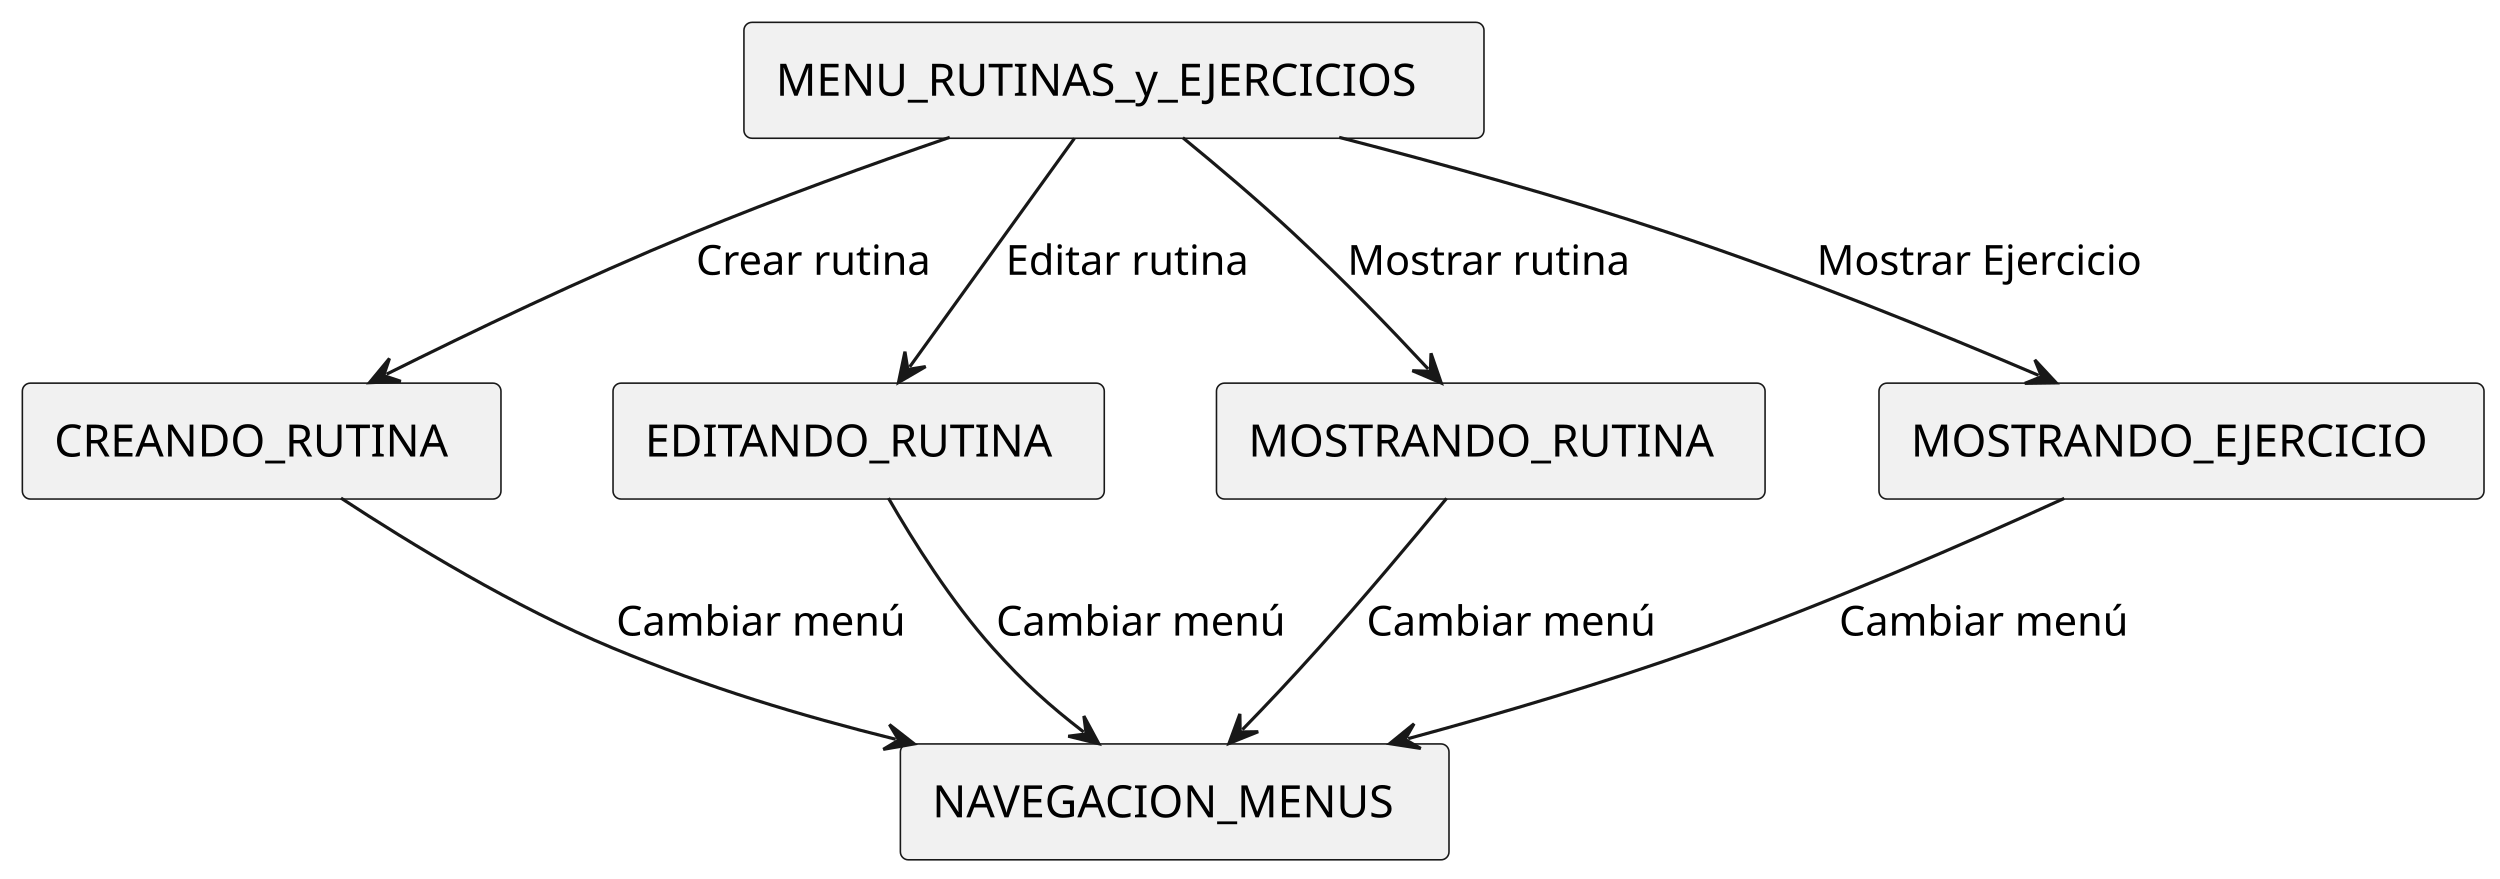
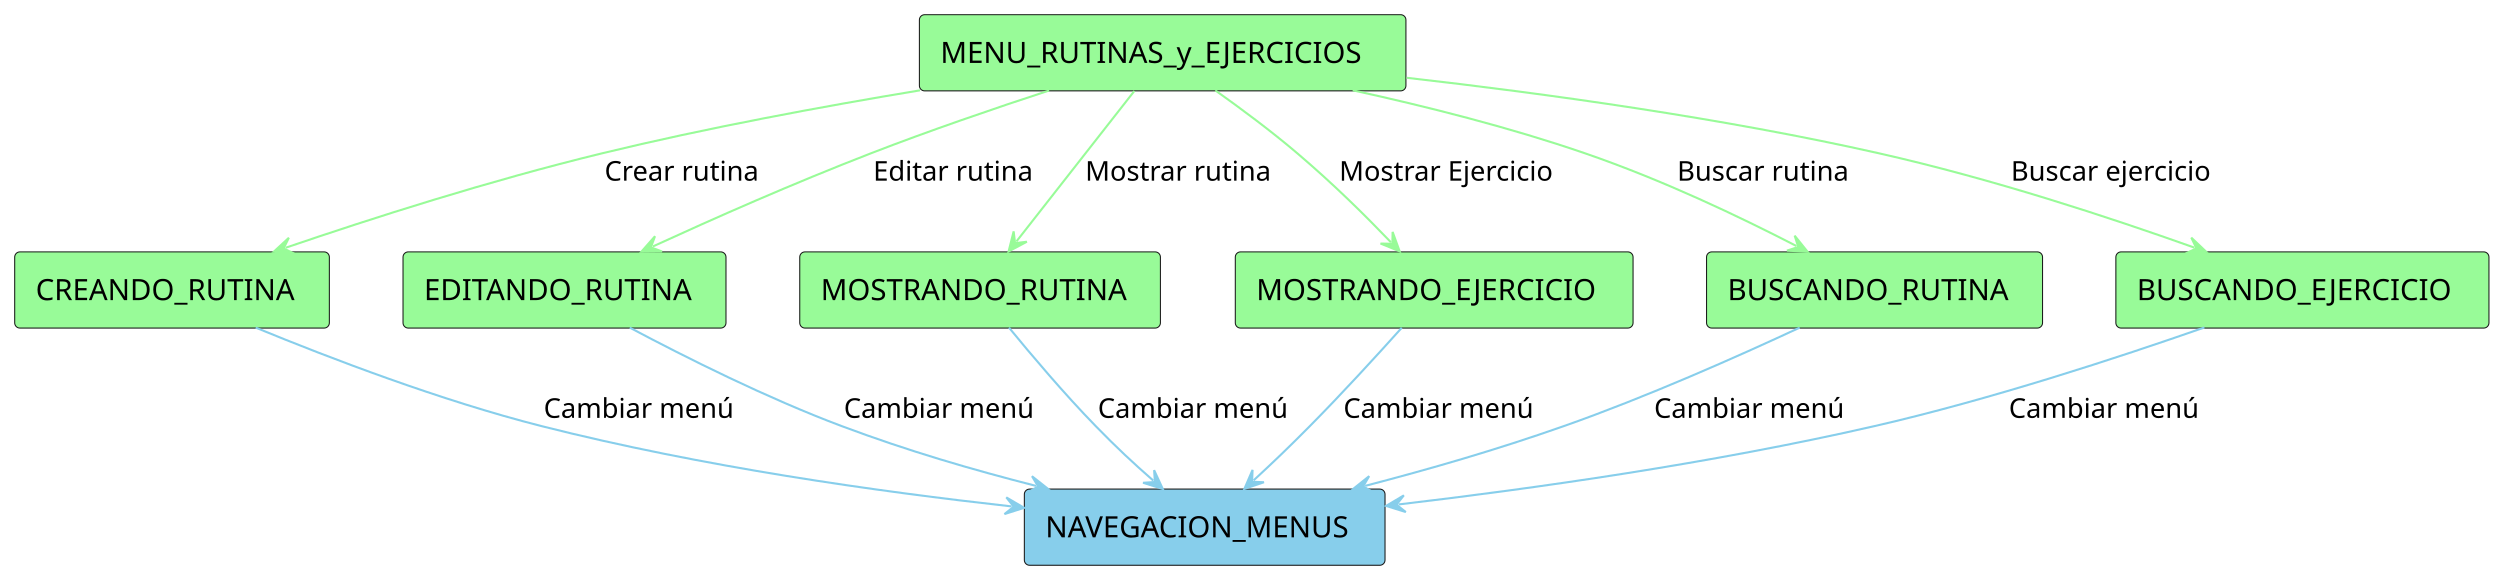
- <svg xmlns="http://www.w3.org/2000/svg" contentStyleType="text/css" height="275px" preserveAspectRatio="none" style="width:783px;height:275px;background:#FFFFFF;" version="1.1" viewBox="0 0 783 275" width="783px" zoomAndPan="magnify">
+ <svg xmlns="http://www.w3.org/2000/svg" contentStyleType="text/css" height="275px" preserveAspectRatio="none" style="width:1191px;height:275px;background:#FFFFFF;" version="1.1" viewBox="0 0 1191 275" width="1191px" zoomAndPan="magnify">
  <defs />
  <g>
    <g id="elem_NAVEGACION_MENUS">
-       <rect fill="#F1F1F1" height="36.297" rx="2.5" ry="2.5" style="stroke:#181818;stroke-width:0.5;" width="171.826" x="282" y="233" />
-       <text fill="#000000" font-family="sans-serif" font-size="14" lengthAdjust="spacing" textLength="151.826" x="292" y="255.995">NAVEGACION_MENUS</text>
+       <rect fill="#87CEEB" height="36.297" rx="2.5" ry="2.5" style="stroke:#181818;stroke-width:0.5;" width="171.826" x="488" y="233" />
+       <text fill="#000000" font-family="sans-serif" font-size="14" lengthAdjust="spacing" textLength="151.826" x="498" y="255.995">NAVEGACION_MENUS</text>
    </g>
    <g id="elem_MENU_RUTINAS_y_EJERCICIOS">
-       <rect fill="#F1F1F1" height="36.297" rx="2.5" ry="2.5" style="stroke:#181818;stroke-width:0.5;" width="231.784" x="233" y="7" />
-       <text fill="#000000" font-family="sans-serif" font-size="14" lengthAdjust="spacing" textLength="211.784" x="243" y="29.995">MENU_RUTINAS_y_EJERCICIOS</text>
+       <rect fill="#98FB98" height="36.297" rx="2.5" ry="2.5" style="stroke:#181818;stroke-width:0.5;" width="231.784" x="438" y="7" />
+       <text fill="#000000" font-family="sans-serif" font-size="14" lengthAdjust="spacing" textLength="211.784" x="448" y="29.995">MENU_RUTINAS_y_EJERCICIOS</text>
    </g>
    <g id="elem_CREANDO_RUTINA">
-       <rect fill="#F1F1F1" height="36.297" rx="2.5" ry="2.5" style="stroke:#181818;stroke-width:0.5;" width="149.903" x="7" y="120" />
+       <rect fill="#98FB98" height="36.297" rx="2.5" ry="2.5" style="stroke:#181818;stroke-width:0.5;" width="149.903" x="7" y="120" />
      <text fill="#000000" font-family="sans-serif" font-size="14" lengthAdjust="spacing" textLength="129.903" x="17" y="142.995">CREANDO_RUTINA</text>
    </g>
    <g id="elem_EDITANDO_RUTINA">
-       <rect fill="#F1F1F1" height="36.297" rx="2.5" ry="2.5" style="stroke:#181818;stroke-width:0.5;" width="153.861" x="192" y="120" />
+       <rect fill="#98FB98" height="36.297" rx="2.5" ry="2.5" style="stroke:#181818;stroke-width:0.5;" width="153.861" x="192" y="120" />
      <text fill="#000000" font-family="sans-serif" font-size="14" lengthAdjust="spacing" textLength="133.861" x="202" y="142.995">EDITANDO_RUTINA</text>
    </g>
    <g id="elem_MOSTRANDO_RUTINA">
-       <rect fill="#F1F1F1" height="36.297" rx="2.5" ry="2.5" style="stroke:#181818;stroke-width:0.5;" width="171.819" x="381" y="120" />
+       <rect fill="#98FB98" height="36.297" rx="2.5" ry="2.5" style="stroke:#181818;stroke-width:0.5;" width="171.819" x="381" y="120" />
      <text fill="#000000" font-family="sans-serif" font-size="14" lengthAdjust="spacing" textLength="151.819" x="391" y="142.995">MOSTRANDO_RUTINA</text>
    </g>
    <g id="elem_MOSTRANDO_EJERCICIO">
-       <rect fill="#F1F1F1" height="36.297" rx="2.5" ry="2.5" style="stroke:#181818;stroke-width:0.5;" width="189.49" x="588.5" y="120" />
+       <rect fill="#98FB98" height="36.297" rx="2.5" ry="2.5" style="stroke:#181818;stroke-width:0.5;" width="189.49" x="588.5" y="120" />
      <text fill="#000000" font-family="sans-serif" font-size="14" lengthAdjust="spacing" textLength="169.49" x="598.5" y="142.995">MOSTRANDO_EJERCICIO</text>
    </g>
+     <g id="elem_BUSCANDO_RUTINA">
+       <rect fill="#98FB98" height="36.297" rx="2.5" ry="2.5" style="stroke:#181818;stroke-width:0.5;" width="160.068" x="813" y="120" />
+       <text fill="#000000" font-family="sans-serif" font-size="14" lengthAdjust="spacing" textLength="140.068" x="823" y="142.995">BUSCANDO_RUTINA</text>
+     </g>
+     <g id="elem_BUSCANDO_EJERCICIO">
+       <rect fill="#98FB98" height="36.297" rx="2.5" ry="2.5" style="stroke:#181818;stroke-width:0.5;" width="177.739" x="1008" y="120" />
+       <text fill="#000000" font-family="sans-serif" font-size="14" lengthAdjust="spacing" textLength="157.739" x="1018" y="142.995">BUSCANDO_EJERCICIO</text>
+     </g>
    <g id="link_MENU_RUTINAS_y_EJERCICIOS_CREANDO_RUTINA">
-       <path d="M297.46,43 C272.88,51.46 243.19,62.16 217,73 C181.89,87.53 148.121,103.716 121.071,117.186 " fill="none" id="MENU_RUTINAS_y_EJERCICIOS-to-CREANDO_RUTINA" style="stroke:#181818;stroke-width:1;" />
-       <polygon fill="#181818" points="115.7,119.86,125.539,119.429,120.176,117.631,121.973,112.268,115.7,119.86" style="stroke:#181818;stroke-width:1;" />
-       <text fill="#000000" font-family="sans-serif" font-size="13" lengthAdjust="spacing" textLength="78.362" x="218" y="86.067">Crear rutina</text>
+       <path d="M438.33,43.03 C391.12,50.85 336.17,61.05 287,73 C232.66,86.21 177.289,103.975 136.059,118.025 " fill="none" id="MENU_RUTINAS_y_EJERCICIOS-to-CREANDO_RUTINA" style="stroke:#98FB98;stroke-width:1;" />
+       <polygon fill="#98FB98" points="130.38,119.96,140.189,120.843,135.113,118.347,137.609,113.271,130.38,119.96" style="stroke:#98FB98;stroke-width:1;" />
+       <text fill="#000000" font-family="sans-serif" font-size="13" lengthAdjust="spacing" textLength="78.362" x="288" y="86.067">Crear rutina</text>
    </g>
    <g id="link_MENU_RUTINAS_y_EJERCICIOS_EDITANDO_RUTINA">
-       <path d="M336.5,43.34 C321.47,64.2 299.908,94.112 284.918,114.912 " fill="none" id="MENU_RUTINAS_y_EJERCICIOS-to-EDITANDO_RUTINA" style="stroke:#181818;stroke-width:1;" />
-       <polygon fill="#181818" points="281.41,119.78,289.917,114.817,284.333,115.724,283.427,110.14,281.41,119.78" style="stroke:#181818;stroke-width:1;" />
-       <text fill="#000000" font-family="sans-serif" font-size="13" lengthAdjust="spacing" textLength="81.117" x="315" y="86.067">Editar rutina</text>
+       <path d="M499.81,43.11 C473.95,51.58 442.67,62.28 415,73 C377.19,87.65 340.294,103.989 310.984,117.429 " fill="none" id="MENU_RUTINAS_y_EJERCICIOS-to-EDITANDO_RUTINA" style="stroke:#98FB98;stroke-width:1;" />
+       <polygon fill="#98FB98" points="305.53,119.93,315.378,119.815,310.075,117.846,312.044,112.543,305.53,119.93" style="stroke:#98FB98;stroke-width:1;" />
+       <text fill="#000000" font-family="sans-serif" font-size="13" lengthAdjust="spacing" textLength="81.117" x="416" y="86.067">Editar rutina</text>
    </g>
    <g id="link_MENU_RUTINAS_y_EJERCICIOS_MOSTRANDO_RUTINA">
-       <path d="M370.45,43.13 C381.07,51.83 393.95,62.71 405,73 C421.42,88.29 435.04,102.4 447.31,115.57 " fill="none" id="MENU_RUTINAS_y_EJERCICIOS-to-MOSTRANDO_RUTINA" style="stroke:#181818;stroke-width:1;" />
-       <polygon fill="#181818" points="451.4,119.96,448.192,110.648,447.992,116.302,442.338,116.102,451.4,119.96" style="stroke:#181818;stroke-width:1;" />
-       <text fill="#000000" font-family="sans-serif" font-size="13" lengthAdjust="spacing" textLength="92.327" x="422" y="86.067">Mostrar rutina</text>
+       <path d="M540.41,43.34 C524.06,64.2 500.501,94.257 484.201,115.057 " fill="none" id="MENU_RUTINAS_y_EJERCICIOS-to-MOSTRANDO_RUTINA" style="stroke:#98FB98;stroke-width:1;" />
+       <polygon fill="#98FB98" points="480.5,119.78,489.2,115.163,483.584,115.844,482.903,110.229,480.5,119.78" style="stroke:#98FB98;stroke-width:1;" />
+       <text fill="#000000" font-family="sans-serif" font-size="13" lengthAdjust="spacing" textLength="92.327" x="517" y="86.067">Mostrar rutina</text>
    </g>
    <g id="link_MENU_RUTINAS_y_EJERCICIOS_MOSTRANDO_EJERCICIO">
-       <path d="M419.41,43.02 C451.29,51.24 489.31,61.76 523,73 C565,87.02 606.391,103.865 638.501,117.565 " fill="none" id="MENU_RUTINAS_y_EJERCICIOS-to-MOSTRANDO_EJERCICIO" style="stroke:#181818;stroke-width:1;" />
-       <polygon fill="#181818" points="644.02,119.92,637.312,112.709,639.421,117.958,634.172,120.067,644.02,119.92" style="stroke:#181818;stroke-width:1;" />
-       <text fill="#000000" font-family="sans-serif" font-size="13" lengthAdjust="spacing" textLength="108.469" x="569" y="86.067">Mostrar Ejercicio</text>
+       <path d="M578.95,43.05 C591.05,51.64 605.62,62.45 618,73 C635.48,87.89 649.851,102.115 662.641,115.415 " fill="none" id="MENU_RUTINAS_y_EJERCICIOS-to-MOSTRANDO_EJERCICIO" style="stroke:#98FB98;stroke-width:1;" />
+       <polygon fill="#98FB98" points="666.8,119.74,663.445,110.48,663.334,116.136,657.678,116.025,666.8,119.74" style="stroke:#98FB98;stroke-width:1;" />
+       <text fill="#000000" font-family="sans-serif" font-size="13" lengthAdjust="spacing" textLength="108.469" x="638" y="86.067">Mostrar Ejercicio</text>
+     </g>
+     <g id="link_MENU_RUTINAS_y_EJERCICIOS_BUSCANDO_RUTINA">
+       <path d="M644.42,43.02 C679.41,50.67 719.51,60.77 755,73 C792.58,85.95 828.336,103.053 855.816,117.203 " fill="none" id="MENU_RUTINAS_y_EJERCICIOS-to-BUSCANDO_RUTINA" style="stroke:#98FB98;stroke-width:1;" />
+       <polygon fill="#98FB98" points="861.15,119.95,854.98,112.274,856.705,117.661,851.317,119.386,861.15,119.95" style="stroke:#98FB98;stroke-width:1;" />
+       <text fill="#000000" font-family="sans-serif" font-size="13" lengthAdjust="spacing" textLength="87.02" x="799" y="86.067">Buscar rutina</text>
+     </g>
+     <g id="link_MENU_RUTINAS_y_EJERCICIOS_BUSCANDO_EJERCICIO">
+       <path d="M670.1,37.05 C736.46,44.6 820.96,56.3 895,73 C949.55,85.31 1004.877,103.548 1045.427,117.978 " fill="none" id="MENU_RUTINAS_y_EJERCICIOS-to-BUSCANDO_EJERCICIO" style="stroke:#98FB98;stroke-width:1;" />
+       <polygon fill="#98FB98" points="1051.08,119.99,1043.942,113.204,1046.369,118.314,1041.26,120.741,1051.08,119.99" style="stroke:#98FB98;stroke-width:1;" />
+       <text fill="#000000" font-family="sans-serif" font-size="13" lengthAdjust="spacing" textLength="102.946" x="958" y="86.067">Buscar ejercicio</text>
    </g>
    <g id="link_CREANDO_RUTINA_NAVEGACION_MENUS">
-       <path d="M106.79,156 C128.46,170.23 161.19,190.19 192,203 C221.93,215.44 250.288,224.01 280.518,231.54 " fill="none" id="CREANDO_RUTINA-to-NAVEGACION_MENUS" style="stroke:#181818;stroke-width:1;" />
-       <polygon fill="#181818" points="286.34,232.99,278.574,226.933,281.488,231.781,276.64,234.696,286.34,232.99" style="stroke:#181818;stroke-width:1;" />
-       <text fill="#000000" font-family="sans-serif" font-size="13" lengthAdjust="spacing" textLength="96.154" x="193" y="199.067">Cambiar menú</text>
+       <path d="M121.82,156.09 C157.03,170.57 210.09,190.86 258,203 C334.61,222.42 417.887,234.114 481.947,241.264 " fill="none" id="CREANDO_RUTINA-to-NAVEGACION_MENUS" style="stroke:#87CEEB;stroke-width:1;" />
+       <polygon fill="#87CEEB" points="487.91,241.93,479.409,236.956,482.941,241.375,478.522,244.907,487.91,241.93" style="stroke:#87CEEB;stroke-width:1;" />
+       <text fill="#000000" font-family="sans-serif" font-size="13" lengthAdjust="spacing" textLength="96.154" x="259" y="199.067">Cambiar menú</text>
    </g>
    <g id="link_EDITANDO_RUTINA_NAVEGACION_MENUS">
-       <path d="M278.26,156.02 C286.04,169.51 297.96,188.46 311,203 C320.85,213.98 328.605,220.908 339.395,229.258 " fill="none" id="EDITANDO_RUTINA-to-NAVEGACION_MENUS" style="stroke:#181818;stroke-width:1;" />
-       <polygon fill="#181818" points="344.14,232.93,339.47,224.258,340.186,229.87,334.574,230.585,344.14,232.93" style="stroke:#181818;stroke-width:1;" />
-       <text fill="#000000" font-family="sans-serif" font-size="13" lengthAdjust="spacing" textLength="96.154" x="312" y="199.067">Cambiar menú</text>
+       <path d="M300.01,156.08 C326.32,170.06 365.34,189.65 401,203 C432.62,214.84 462.707,223.606 493.567,231.486 " fill="none" id="EDITANDO_RUTINA-to-NAVEGACION_MENUS" style="stroke:#87CEEB;stroke-width:1;" />
+       <polygon fill="#87CEEB" points="499.38,232.97,491.649,226.868,494.535,231.733,489.67,234.619,499.38,232.97" style="stroke:#87CEEB;stroke-width:1;" />
+       <text fill="#000000" font-family="sans-serif" font-size="13" lengthAdjust="spacing" textLength="96.154" x="402" y="199.067">Cambiar menú</text>
    </g>
    <g id="link_MOSTRANDO_RUTINA_NAVEGACION_MENUS">
-       <path d="M453.07,156.09 C442.33,169.13 427,187.43 413,203 C403.94,213.08 397.661,219.737 389.111,228.537 " fill="none" id="MOSTRANDO_RUTINA-to-NAVEGACION_MENUS" style="stroke:#181818;stroke-width:1;" />
-       <polygon fill="#181818" points="384.93,232.84,394.07,229.172,388.414,229.254,388.333,223.598,384.93,232.84" style="stroke:#181818;stroke-width:1;" />
-       <text fill="#000000" font-family="sans-serif" font-size="13" lengthAdjust="spacing" textLength="96.154" x="428" y="199.067">Cambiar menú</text>
+       <path d="M480.69,156.09 C491.49,169.28 507.17,187.79 522,203 C532.11,213.37 539.551,220.292 549.441,228.972 " fill="none" id="MOSTRANDO_RUTINA-to-NAVEGACION_MENUS" style="stroke:#87CEEB;stroke-width:1;" />
+       <polygon fill="#87CEEB" points="553.95,232.93,549.824,223.987,550.192,229.632,544.547,230,553.95,232.93" style="stroke:#87CEEB;stroke-width:1;" />
+       <text fill="#000000" font-family="sans-serif" font-size="13" lengthAdjust="spacing" textLength="96.154" x="523" y="199.067">Cambiar menú</text>
    </g>
    <g id="link_MOSTRANDO_EJERCICIO_NAVEGACION_MENUS">
-       <path d="M646.52,156.09 C616.46,169.81 572.5,189.01 533,203 C501.27,214.24 471.2,223.136 441.03,231.336 " fill="none" id="MOSTRANDO_EJERCICIO-to-NAVEGACION_MENUS" style="stroke:#181818;stroke-width:1;" />
-       <polygon fill="#181818" points="435.24,232.91,444.974,234.41,440.065,231.599,442.876,226.69,435.24,232.91" style="stroke:#181818;stroke-width:1;" />
-       <text fill="#000000" font-family="sans-serif" font-size="13" lengthAdjust="spacing" textLength="96.154" x="576" y="199.067">Cambiar menú</text>
+       <path d="M667.8,156.15 C656.07,169.22 639.31,187.54 624,203 C613.94,213.16 606.739,220.05 597.229,228.83 " fill="none" id="MOSTRANDO_EJERCICIO-to-NAVEGACION_MENUS" style="stroke:#87CEEB;stroke-width:1;" />
+       <polygon fill="#87CEEB" points="592.82,232.9,602.146,229.734,596.494,229.508,596.719,223.856,592.82,232.9" style="stroke:#87CEEB;stroke-width:1;" />
+       <text fill="#000000" font-family="sans-serif" font-size="13" lengthAdjust="spacing" textLength="96.154" x="640" y="199.067">Cambiar menú</text>
+     </g>
+     <g id="link_BUSCANDO_RUTINA_NAVEGACION_MENUS">
+       <path d="M857.37,156.08 C827.74,169.88 784.22,189.21 745,203 C712.47,214.44 681.476,223.356 650.376,231.466 " fill="none" id="BUSCANDO_RUTINA-to-NAVEGACION_MENUS" style="stroke:#87CEEB;stroke-width:1;" />
+       <polygon fill="#87CEEB" points="644.57,232.98,654.288,234.58,649.408,231.718,652.269,226.838,644.57,232.98" style="stroke:#87CEEB;stroke-width:1;" />
+       <text fill="#000000" font-family="sans-serif" font-size="13" lengthAdjust="spacing" textLength="96.154" x="788" y="199.067">Cambiar menú</text>
+     </g>
+     <g id="link_BUSCANDO_EJERCICIO_NAVEGACION_MENUS">
+       <path d="M1050.18,156.01 C1009.2,170.34 947.82,190.45 893,203 C815.11,220.84 730.849,232.697 666.279,240.317 " fill="none" id="BUSCANDO_EJERCICIO-to-NAVEGACION_MENUS" style="stroke:#87CEEB;stroke-width:1;" />
+       <polygon fill="#87CEEB" points="660.32,241.02,669.727,243.938,665.285,240.434,668.789,235.993,660.32,241.02" style="stroke:#87CEEB;stroke-width:1;" />
+       <text fill="#000000" font-family="sans-serif" font-size="13" lengthAdjust="spacing" textLength="96.154" x="957" y="199.067">Cambiar menú</text>
    </g>
  </g>
</svg>
